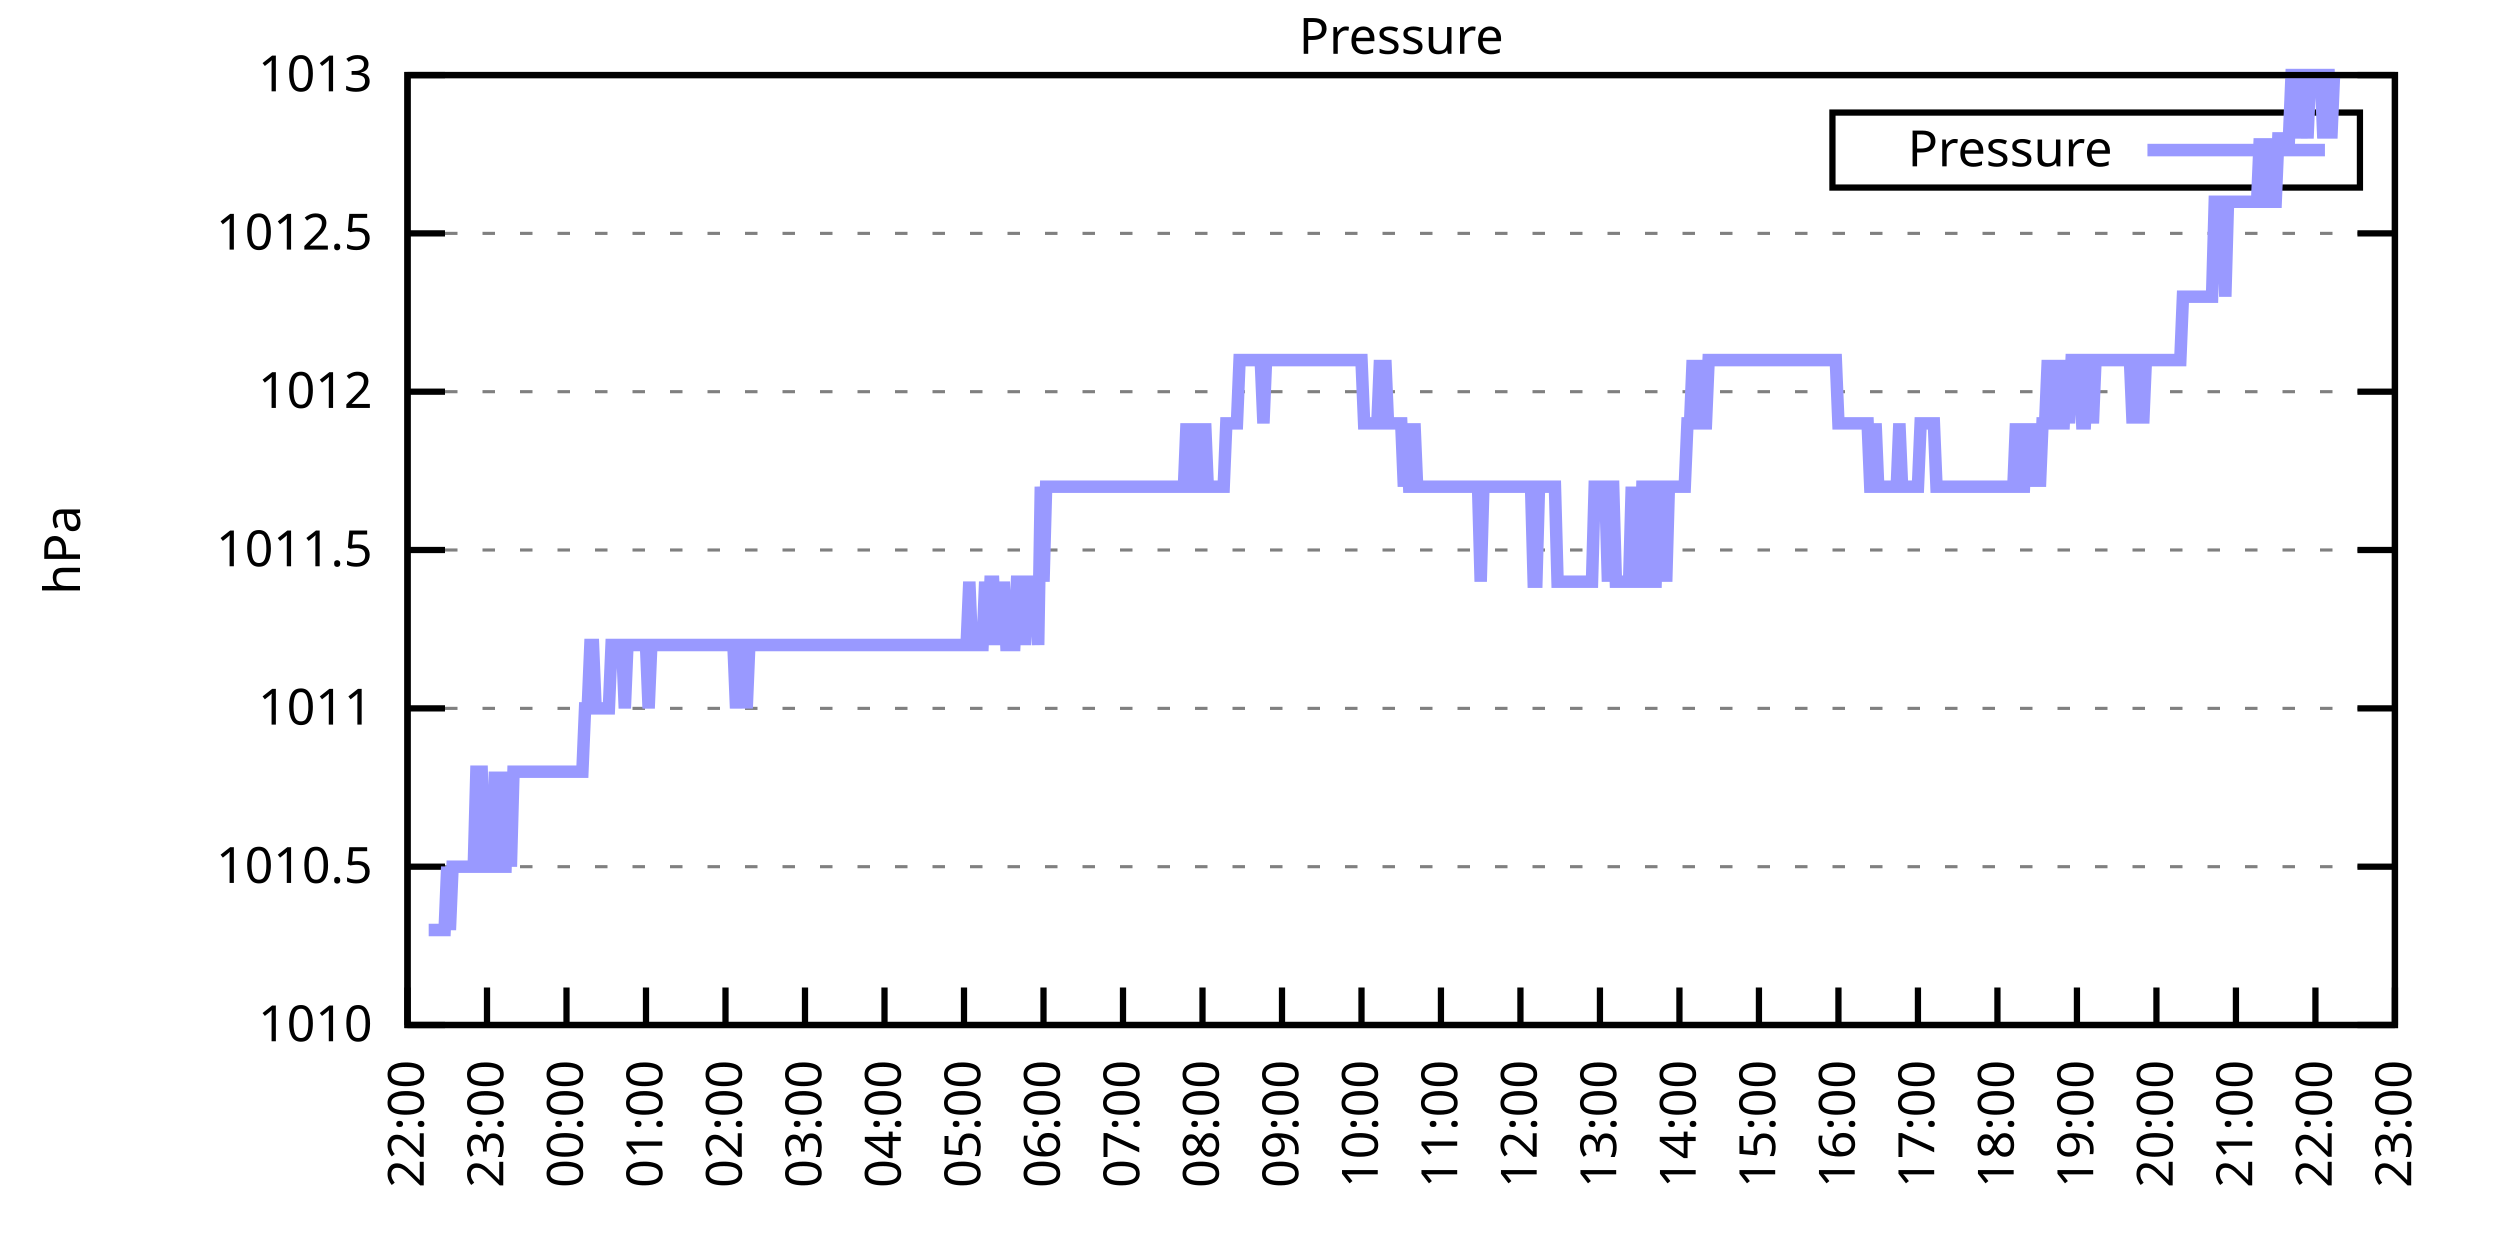
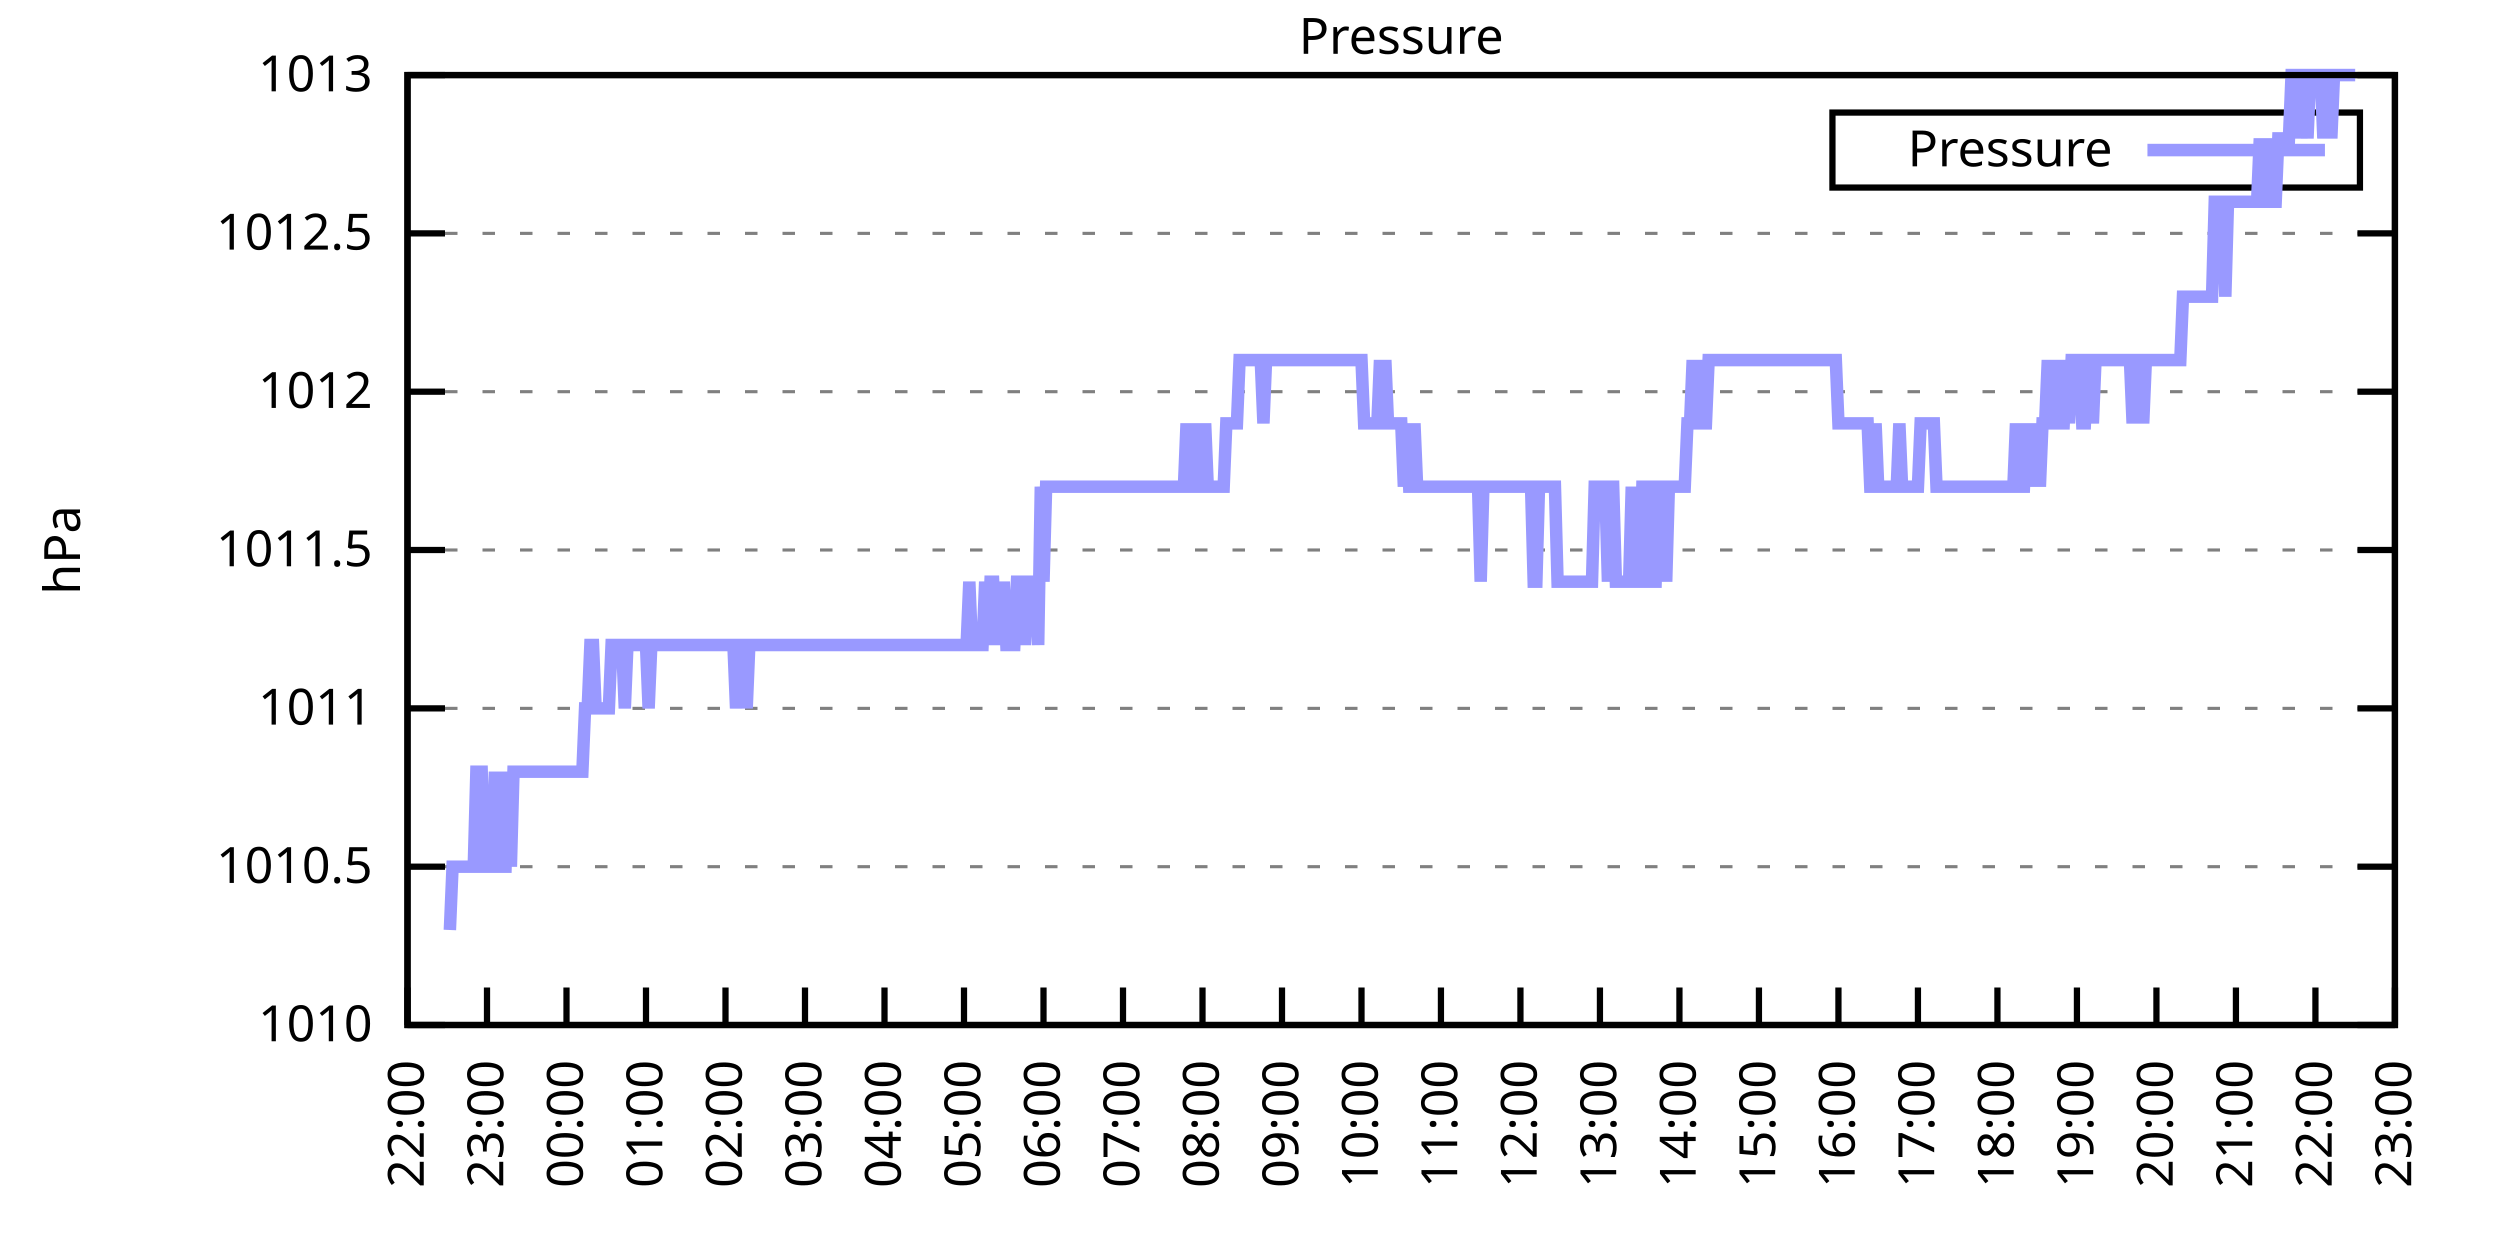
<svg xmlns="http://www.w3.org/2000/svg" xmlns:xlink="http://www.w3.org/1999/xlink" width="400" height="200" viewBox="0 0 400 200">
  <g id="gnuplot_canvas">
    <rect x="0" y="0" width="400" height="200" fill="none" />
    <defs>
      <circle id="gpDot" r="0.5" stroke-width="0.5" stroke="currentColor" />
      <path id="gpPt0" stroke-width="0.333" stroke="currentColor" d="M-1,0 h2 M0,-1 v2" />
      <path id="gpPt1" stroke-width="0.333" stroke="currentColor" d="M-1,-1 L1,1 M1,-1 L-1,1" />
      <path id="gpPt2" stroke-width="0.333" stroke="currentColor" d="M-1,0 L1,0 M0,-1 L0,1 M-1,-1 L1,1 M-1,1 L1,-1" />
      <rect id="gpPt3" stroke-width="0.333" stroke="currentColor" x="-1" y="-1" width="2" height="2" />
      <rect id="gpPt4" stroke-width="0.333" stroke="currentColor" fill="currentColor" x="-1" y="-1" width="2" height="2" />
      <circle id="gpPt5" stroke-width="0.333" stroke="currentColor" cx="0" cy="0" r="1" />
      <use xlink:href="#gpPt5" id="gpPt6" fill="currentColor" stroke="none" />
      <path id="gpPt7" stroke-width="0.333" stroke="currentColor" d="M0,-1.33 L-1.33,0.67 L1.33,0.67 z" />
      <use xlink:href="#gpPt7" id="gpPt8" fill="currentColor" stroke="none" />
      <use xlink:href="#gpPt7" id="gpPt9" stroke="currentColor" transform="rotate(180)" />
      <use xlink:href="#gpPt9" id="gpPt10" fill="currentColor" stroke="none" />
      <use xlink:href="#gpPt3" id="gpPt11" stroke="currentColor" transform="rotate(45)" />
      <use xlink:href="#gpPt11" id="gpPt12" fill="currentColor" stroke="none" />
      <path id="gpPt13" stroke-width="0.333" stroke="currentColor" d="M0,1.330 L1.265,0.411 L0.782,-1.067 L-0.782,-1.076 L-1.265,0.411 z" />
      <use xlink:href="#gpPt13" id="gpPt14" fill="currentColor" stroke="none" />
      <filter id="textbox" filterUnits="objectBoundingBox" x="0" y="0" height="1" width="1">
        <feFlood flood-color="white" flood-opacity="1" result="bgnd" />
        <feComposite in="SourceGraphic" in2="bgnd" operator="atop" />
      </filter>
      <filter id="greybox" filterUnits="objectBoundingBox" x="0" y="0" height="1" width="1">
        <feFlood flood-color="lightgrey" flood-opacity="1" result="grey" />
        <feComposite in="SourceGraphic" in2="grey" operator="atop" />
      </filter>
    </defs>
    <g fill="none" color="white" stroke="currentColor" stroke-width="1.00" stroke-linecap="butt" stroke-linejoin="miter">
</g>
    <g fill="none" color="black" stroke="currentColor" stroke-width="1.00" stroke-linecap="butt" stroke-linejoin="miter">
      <g stroke="none" shape-rendering="crispEdges">
        <polygon fill="rgb(255, 255, 255)" points="65.20,164.00 383.18,164.00 383.18,12.02 65.20,12.02 " />
      </g>
    </g>
    <g fill="none" color="black" stroke="currentColor" stroke-width="1.00" stroke-linecap="butt" stroke-linejoin="miter">
</g>
    <g fill="none" color="black" stroke="black" stroke-width="0.50" stroke-linecap="butt" stroke-linejoin="miter">
</g>
    <g fill="none" color="gray" stroke="currentColor" stroke-width="0.50" stroke-linecap="butt" stroke-linejoin="miter">
      <path stroke="gray" stroke-dasharray="2,4" class="gridline" d="M65.20,164.00 L383.19,164.00  " />
    </g>
    <g fill="none" color="gray" stroke="gray" stroke-width="1.00" stroke-linecap="butt" stroke-linejoin="miter">
</g>
    <g fill="none" color="black" stroke="currentColor" stroke-width="1.00" stroke-linecap="butt" stroke-linejoin="miter">
      <path stroke="black" d="M65.20,164.00 L71.20,164.00 M383.19,164.00 L377.19,164.00  " />
      <g transform="translate(59.60,166.60)" stroke="none" fill="black" font-family="Sans" font-size="8.00" text-anchor="end">
        <text>
          <tspan font-family="Sans"> 1010</tspan>
        </text>
      </g>
    </g>
    <g fill="none" color="black" stroke="currentColor" stroke-width="1.00" stroke-linecap="butt" stroke-linejoin="miter">
</g>
    <g fill="none" color="black" stroke="black" stroke-width="0.50" stroke-linecap="butt" stroke-linejoin="miter">
</g>
    <g fill="none" color="gray" stroke="currentColor" stroke-width="0.50" stroke-linecap="butt" stroke-linejoin="miter">
      <path stroke="gray" stroke-dasharray="2,4" class="gridline" d="M65.20,138.67 L383.19,138.67  " />
    </g>
    <g fill="none" color="gray" stroke="gray" stroke-width="1.00" stroke-linecap="butt" stroke-linejoin="miter">
</g>
    <g fill="none" color="black" stroke="currentColor" stroke-width="1.00" stroke-linecap="butt" stroke-linejoin="miter">
      <path stroke="black" d="M65.20,138.67 L71.20,138.67 M383.19,138.67 L377.19,138.67  " />
      <g transform="translate(59.60,141.27)" stroke="none" fill="black" font-family="Sans" font-size="8.00" text-anchor="end">
        <text>
          <tspan font-family="Sans"> 1010.5</tspan>
        </text>
      </g>
    </g>
    <g fill="none" color="black" stroke="currentColor" stroke-width="1.00" stroke-linecap="butt" stroke-linejoin="miter">
</g>
    <g fill="none" color="black" stroke="black" stroke-width="0.50" stroke-linecap="butt" stroke-linejoin="miter">
</g>
    <g fill="none" color="gray" stroke="currentColor" stroke-width="0.50" stroke-linecap="butt" stroke-linejoin="miter">
      <path stroke="gray" stroke-dasharray="2,4" class="gridline" d="M65.20,113.34 L383.19,113.34  " />
    </g>
    <g fill="none" color="gray" stroke="gray" stroke-width="1.00" stroke-linecap="butt" stroke-linejoin="miter">
</g>
    <g fill="none" color="black" stroke="currentColor" stroke-width="1.00" stroke-linecap="butt" stroke-linejoin="miter">
      <path stroke="black" d="M65.20,113.34 L71.20,113.34 M383.19,113.34 L377.19,113.34  " />
      <g transform="translate(59.60,115.94)" stroke="none" fill="black" font-family="Sans" font-size="8.00" text-anchor="end">
        <text>
          <tspan font-family="Sans"> 1011</tspan>
        </text>
      </g>
    </g>
    <g fill="none" color="black" stroke="currentColor" stroke-width="1.00" stroke-linecap="butt" stroke-linejoin="miter">
</g>
    <g fill="none" color="black" stroke="black" stroke-width="0.50" stroke-linecap="butt" stroke-linejoin="miter">
</g>
    <g fill="none" color="gray" stroke="currentColor" stroke-width="0.50" stroke-linecap="butt" stroke-linejoin="miter">
      <path stroke="gray" stroke-dasharray="2,4" class="gridline" d="M65.20,88.00 L383.19,88.00  " />
    </g>
    <g fill="none" color="gray" stroke="gray" stroke-width="1.00" stroke-linecap="butt" stroke-linejoin="miter">
</g>
    <g fill="none" color="black" stroke="currentColor" stroke-width="1.00" stroke-linecap="butt" stroke-linejoin="miter">
      <path stroke="black" d="M65.20,88.00 L71.20,88.00 M383.19,88.00 L377.19,88.00  " />
      <g transform="translate(59.60,90.60)" stroke="none" fill="black" font-family="Sans" font-size="8.00" text-anchor="end">
        <text>
          <tspan font-family="Sans"> 1011.5</tspan>
        </text>
      </g>
    </g>
    <g fill="none" color="black" stroke="currentColor" stroke-width="1.00" stroke-linecap="butt" stroke-linejoin="miter">
</g>
    <g fill="none" color="black" stroke="black" stroke-width="0.50" stroke-linecap="butt" stroke-linejoin="miter">
</g>
    <g fill="none" color="gray" stroke="currentColor" stroke-width="0.50" stroke-linecap="butt" stroke-linejoin="miter">
      <path stroke="gray" stroke-dasharray="2,4" class="gridline" d="M65.20,62.67 L383.19,62.67  " />
    </g>
    <g fill="none" color="gray" stroke="gray" stroke-width="1.00" stroke-linecap="butt" stroke-linejoin="miter">
</g>
    <g fill="none" color="black" stroke="currentColor" stroke-width="1.00" stroke-linecap="butt" stroke-linejoin="miter">
      <path stroke="black" d="M65.20,62.67 L71.20,62.67 M383.19,62.67 L377.19,62.67  " />
      <g transform="translate(59.60,65.27)" stroke="none" fill="black" font-family="Sans" font-size="8.00" text-anchor="end">
        <text>
          <tspan font-family="Sans"> 1012</tspan>
        </text>
      </g>
    </g>
    <g fill="none" color="black" stroke="currentColor" stroke-width="1.00" stroke-linecap="butt" stroke-linejoin="miter">
</g>
    <g fill="none" color="black" stroke="black" stroke-width="0.50" stroke-linecap="butt" stroke-linejoin="miter">
</g>
    <g fill="none" color="gray" stroke="currentColor" stroke-width="0.50" stroke-linecap="butt" stroke-linejoin="miter">
      <path stroke="gray" stroke-dasharray="2,4" class="gridline" d="M65.20,37.34 L383.19,37.34  " />
    </g>
    <g fill="none" color="gray" stroke="gray" stroke-width="1.00" stroke-linecap="butt" stroke-linejoin="miter">
</g>
    <g fill="none" color="black" stroke="currentColor" stroke-width="1.00" stroke-linecap="butt" stroke-linejoin="miter">
      <path stroke="black" d="M65.20,37.34 L71.20,37.34 M383.19,37.34 L377.19,37.34  " />
      <g transform="translate(59.60,39.94)" stroke="none" fill="black" font-family="Sans" font-size="8.00" text-anchor="end">
        <text>
          <tspan font-family="Sans"> 1012.5</tspan>
        </text>
      </g>
    </g>
    <g fill="none" color="black" stroke="currentColor" stroke-width="1.00" stroke-linecap="butt" stroke-linejoin="miter">
</g>
    <g fill="none" color="black" stroke="black" stroke-width="0.50" stroke-linecap="butt" stroke-linejoin="miter">
</g>
    <g fill="none" color="gray" stroke="currentColor" stroke-width="0.50" stroke-linecap="butt" stroke-linejoin="miter">
      <path stroke="gray" stroke-dasharray="2,4" class="gridline" d="M65.20,12.01 L383.19,12.01  " />
    </g>
    <g fill="none" color="gray" stroke="gray" stroke-width="1.00" stroke-linecap="butt" stroke-linejoin="miter">
</g>
    <g fill="none" color="black" stroke="currentColor" stroke-width="1.00" stroke-linecap="butt" stroke-linejoin="miter">
      <path stroke="black" d="M65.20,12.01 L71.20,12.01 M383.19,12.01 L377.19,12.01  " />
      <g transform="translate(59.60,14.61)" stroke="none" fill="black" font-family="Sans" font-size="8.00" text-anchor="end">
        <text>
          <tspan font-family="Sans"> 1013</tspan>
        </text>
      </g>
    </g>
    <g fill="none" color="black" stroke="currentColor" stroke-width="1.00" stroke-linecap="butt" stroke-linejoin="miter">
      <path stroke="black" d="M65.20,164.00 L65.20,158.00  " />
      <g transform="translate(67.80,169.60) rotate(270.00)" stroke="none" fill="black" font-family="Sans" font-size="8.00" text-anchor="end">
        <text>
          <tspan font-family="Sans">22:00</tspan>
        </text>
      </g>
    </g>
    <g fill="none" color="black" stroke="currentColor" stroke-width="1.00" stroke-linecap="butt" stroke-linejoin="miter">
      <path stroke="black" d="M77.92,164.00 L77.92,158.00  " />
      <g transform="translate(80.52,169.60) rotate(270.00)" stroke="none" fill="black" font-family="Sans" font-size="8.00" text-anchor="end">
        <text>
          <tspan font-family="Sans">23:00</tspan>
        </text>
      </g>
    </g>
    <g fill="none" color="black" stroke="currentColor" stroke-width="1.00" stroke-linecap="butt" stroke-linejoin="miter">
      <path stroke="black" d="M90.64,164.00 L90.64,158.00  " />
      <g transform="translate(93.24,169.60) rotate(270.00)" stroke="none" fill="black" font-family="Sans" font-size="8.00" text-anchor="end">
        <text>
          <tspan font-family="Sans">00:00</tspan>
        </text>
      </g>
    </g>
    <g fill="none" color="black" stroke="currentColor" stroke-width="1.00" stroke-linecap="butt" stroke-linejoin="miter">
      <path stroke="black" d="M103.36,164.00 L103.36,158.00  " />
      <g transform="translate(105.96,169.60) rotate(270.00)" stroke="none" fill="black" font-family="Sans" font-size="8.00" text-anchor="end">
        <text>
          <tspan font-family="Sans">01:00</tspan>
        </text>
      </g>
    </g>
    <g fill="none" color="black" stroke="currentColor" stroke-width="1.00" stroke-linecap="butt" stroke-linejoin="miter">
      <path stroke="black" d="M116.08,164.00 L116.08,158.00  " />
      <g transform="translate(118.68,169.60) rotate(270.00)" stroke="none" fill="black" font-family="Sans" font-size="8.00" text-anchor="end">
        <text>
          <tspan font-family="Sans">02:00</tspan>
        </text>
      </g>
    </g>
    <g fill="none" color="black" stroke="currentColor" stroke-width="1.00" stroke-linecap="butt" stroke-linejoin="miter">
      <path stroke="black" d="M128.80,164.00 L128.80,158.00  " />
      <g transform="translate(131.40,169.60) rotate(270.00)" stroke="none" fill="black" font-family="Sans" font-size="8.00" text-anchor="end">
        <text>
          <tspan font-family="Sans">03:00</tspan>
        </text>
      </g>
    </g>
    <g fill="none" color="black" stroke="currentColor" stroke-width="1.00" stroke-linecap="butt" stroke-linejoin="miter">
      <path stroke="black" d="M141.52,164.00 L141.52,158.00  " />
      <g transform="translate(144.12,169.60) rotate(270.00)" stroke="none" fill="black" font-family="Sans" font-size="8.00" text-anchor="end">
        <text>
          <tspan font-family="Sans">04:00</tspan>
        </text>
      </g>
    </g>
    <g fill="none" color="black" stroke="currentColor" stroke-width="1.00" stroke-linecap="butt" stroke-linejoin="miter">
      <path stroke="black" d="M154.24,164.00 L154.24,158.00  " />
      <g transform="translate(156.84,169.60) rotate(270.00)" stroke="none" fill="black" font-family="Sans" font-size="8.00" text-anchor="end">
        <text>
          <tspan font-family="Sans">05:00</tspan>
        </text>
      </g>
    </g>
    <g fill="none" color="black" stroke="currentColor" stroke-width="1.00" stroke-linecap="butt" stroke-linejoin="miter">
      <path stroke="black" d="M166.96,164.00 L166.96,158.00  " />
      <g transform="translate(169.56,169.60) rotate(270.00)" stroke="none" fill="black" font-family="Sans" font-size="8.00" text-anchor="end">
        <text>
          <tspan font-family="Sans">06:00</tspan>
        </text>
      </g>
    </g>
    <g fill="none" color="black" stroke="currentColor" stroke-width="1.00" stroke-linecap="butt" stroke-linejoin="miter">
      <path stroke="black" d="M179.68,164.00 L179.68,158.00  " />
      <g transform="translate(182.28,169.60) rotate(270.00)" stroke="none" fill="black" font-family="Sans" font-size="8.00" text-anchor="end">
        <text>
          <tspan font-family="Sans">07:00</tspan>
        </text>
      </g>
    </g>
    <g fill="none" color="black" stroke="currentColor" stroke-width="1.00" stroke-linecap="butt" stroke-linejoin="miter">
      <path stroke="black" d="M192.40,164.00 L192.40,158.00  " />
      <g transform="translate(195.00,169.60) rotate(270.00)" stroke="none" fill="black" font-family="Sans" font-size="8.00" text-anchor="end">
        <text>
          <tspan font-family="Sans">08:00</tspan>
        </text>
      </g>
    </g>
    <g fill="none" color="black" stroke="currentColor" stroke-width="1.00" stroke-linecap="butt" stroke-linejoin="miter">
      <path stroke="black" d="M205.12,164.00 L205.12,158.00  " />
      <g transform="translate(207.72,169.60) rotate(270.00)" stroke="none" fill="black" font-family="Sans" font-size="8.00" text-anchor="end">
        <text>
          <tspan font-family="Sans">09:00</tspan>
        </text>
      </g>
    </g>
    <g fill="none" color="black" stroke="currentColor" stroke-width="1.00" stroke-linecap="butt" stroke-linejoin="miter">
      <path stroke="black" d="M217.84,164.00 L217.84,158.00  " />
      <g transform="translate(220.44,169.60) rotate(270.00)" stroke="none" fill="black" font-family="Sans" font-size="8.00" text-anchor="end">
        <text>
          <tspan font-family="Sans">10:00</tspan>
        </text>
      </g>
    </g>
    <g fill="none" color="black" stroke="currentColor" stroke-width="1.00" stroke-linecap="butt" stroke-linejoin="miter">
      <path stroke="black" d="M230.55,164.00 L230.55,158.00  " />
      <g transform="translate(233.15,169.60) rotate(270.00)" stroke="none" fill="black" font-family="Sans" font-size="8.00" text-anchor="end">
        <text>
          <tspan font-family="Sans">11:00</tspan>
        </text>
      </g>
    </g>
    <g fill="none" color="black" stroke="currentColor" stroke-width="1.00" stroke-linecap="butt" stroke-linejoin="miter">
      <path stroke="black" d="M243.27,164.00 L243.27,158.00  " />
      <g transform="translate(245.87,169.60) rotate(270.00)" stroke="none" fill="black" font-family="Sans" font-size="8.00" text-anchor="end">
        <text>
          <tspan font-family="Sans">12:00</tspan>
        </text>
      </g>
    </g>
    <g fill="none" color="black" stroke="currentColor" stroke-width="1.00" stroke-linecap="butt" stroke-linejoin="miter">
      <path stroke="black" d="M255.99,164.00 L255.99,158.00  " />
      <g transform="translate(258.59,169.60) rotate(270.00)" stroke="none" fill="black" font-family="Sans" font-size="8.00" text-anchor="end">
        <text>
          <tspan font-family="Sans">13:00</tspan>
        </text>
      </g>
    </g>
    <g fill="none" color="black" stroke="currentColor" stroke-width="1.00" stroke-linecap="butt" stroke-linejoin="miter">
      <path stroke="black" d="M268.71,164.00 L268.71,158.00  " />
      <g transform="translate(271.31,169.60) rotate(270.00)" stroke="none" fill="black" font-family="Sans" font-size="8.00" text-anchor="end">
        <text>
          <tspan font-family="Sans">14:00</tspan>
        </text>
      </g>
    </g>
    <g fill="none" color="black" stroke="currentColor" stroke-width="1.00" stroke-linecap="butt" stroke-linejoin="miter">
      <path stroke="black" d="M281.43,164.00 L281.43,158.00  " />
      <g transform="translate(284.03,169.60) rotate(270.00)" stroke="none" fill="black" font-family="Sans" font-size="8.00" text-anchor="end">
        <text>
          <tspan font-family="Sans">15:00</tspan>
        </text>
      </g>
    </g>
    <g fill="none" color="black" stroke="currentColor" stroke-width="1.00" stroke-linecap="butt" stroke-linejoin="miter">
      <path stroke="black" d="M294.15,164.00 L294.15,158.00  " />
      <g transform="translate(296.75,169.60) rotate(270.00)" stroke="none" fill="black" font-family="Sans" font-size="8.00" text-anchor="end">
        <text>
          <tspan font-family="Sans">16:00</tspan>
        </text>
      </g>
    </g>
    <g fill="none" color="black" stroke="currentColor" stroke-width="1.00" stroke-linecap="butt" stroke-linejoin="miter">
      <path stroke="black" d="M306.87,164.00 L306.87,158.00  " />
      <g transform="translate(309.47,169.60) rotate(270.00)" stroke="none" fill="black" font-family="Sans" font-size="8.00" text-anchor="end">
        <text>
          <tspan font-family="Sans">17:00</tspan>
        </text>
      </g>
    </g>
    <g fill="none" color="black" stroke="currentColor" stroke-width="1.00" stroke-linecap="butt" stroke-linejoin="miter">
      <path stroke="black" d="M319.59,164.00 L319.59,158.00  " />
      <g transform="translate(322.19,169.60) rotate(270.00)" stroke="none" fill="black" font-family="Sans" font-size="8.00" text-anchor="end">
        <text>
          <tspan font-family="Sans">18:00</tspan>
        </text>
      </g>
    </g>
    <g fill="none" color="black" stroke="currentColor" stroke-width="1.00" stroke-linecap="butt" stroke-linejoin="miter">
      <path stroke="black" d="M332.31,164.00 L332.31,158.00  " />
      <g transform="translate(334.91,169.60) rotate(270.00)" stroke="none" fill="black" font-family="Sans" font-size="8.00" text-anchor="end">
        <text>
          <tspan font-family="Sans">19:00</tspan>
        </text>
      </g>
    </g>
    <g fill="none" color="black" stroke="currentColor" stroke-width="1.00" stroke-linecap="butt" stroke-linejoin="miter">
      <path stroke="black" d="M345.03,164.00 L345.03,158.00  " />
      <g transform="translate(347.63,169.60) rotate(270.00)" stroke="none" fill="black" font-family="Sans" font-size="8.00" text-anchor="end">
        <text>
          <tspan font-family="Sans">20:00</tspan>
        </text>
      </g>
    </g>
    <g fill="none" color="black" stroke="currentColor" stroke-width="1.00" stroke-linecap="butt" stroke-linejoin="miter">
      <path stroke="black" d="M357.75,164.00 L357.75,158.00  " />
      <g transform="translate(360.35,169.60) rotate(270.00)" stroke="none" fill="black" font-family="Sans" font-size="8.00" text-anchor="end">
        <text>
          <tspan font-family="Sans">21:00</tspan>
        </text>
      </g>
    </g>
    <g fill="none" color="black" stroke="currentColor" stroke-width="1.00" stroke-linecap="butt" stroke-linejoin="miter">
      <path stroke="black" d="M370.47,164.00 L370.47,158.00  " />
      <g transform="translate(373.07,169.60) rotate(270.00)" stroke="none" fill="black" font-family="Sans" font-size="8.00" text-anchor="end">
        <text>
          <tspan font-family="Sans">22:00</tspan>
        </text>
      </g>
    </g>
    <g fill="none" color="black" stroke="currentColor" stroke-width="1.00" stroke-linecap="butt" stroke-linejoin="miter">
      <path stroke="black" d="M383.19,164.00 L383.19,158.00  " />
      <g transform="translate(385.79,169.60) rotate(270.00)" stroke="none" fill="black" font-family="Sans" font-size="8.00" text-anchor="end">
        <text>
          <tspan font-family="Sans">23:00</tspan>
        </text>
      </g>
    </g>
    <g fill="none" color="black" stroke="currentColor" stroke-width="1.00" stroke-linecap="butt" stroke-linejoin="miter">
</g>
    <g fill="none" color="black" stroke="currentColor" stroke-width="1.00" stroke-linecap="butt" stroke-linejoin="miter">
      <path stroke="black" d="M65.20,12.01 L65.20,164.00 L383.19,164.00 L383.19,12.01 L65.20,12.01 Z  " />
    </g>
    <g fill="none" color="black" stroke="currentColor" stroke-width="1.00" stroke-linecap="butt" stroke-linejoin="miter">
</g>
    <g fill="none" color="black" stroke="currentColor" stroke-width="1.00" stroke-linecap="butt" stroke-linejoin="miter">
      <path stroke="black" d="M293.19,30.01 L293.19,18.01 L377.59,18.01 L377.59,30.01 L293.19,30.01 Z  " />
    </g>
    <g id="Pressure_plot_1">
      <g fill="none" color="white" stroke="black" stroke-width="2.00" stroke-linecap="butt" stroke-linejoin="miter">
</g>
      <g fill="none" color="black" stroke="currentColor" stroke-width="2.00" stroke-linecap="butt" stroke-linejoin="miter">
        <g transform="translate(337.99,26.61)" stroke="none" fill="black" font-family="Sans" font-size="8.00" text-anchor="end">
          <text>
            <tspan font-family="Sans">Pressure</tspan>
          </text>
        </g>
      </g>
      <g fill="none" color="black" stroke="currentColor" stroke-width="2.00" stroke-linecap="butt" stroke-linejoin="miter">
-         <path stroke="rgb(153, 153, 255)" d="M343.59,24.01 L371.99,24.01 M68.59,148.80 L69.02,148.80 L69.44,148.80 L69.86,148.80 L70.29,148.80 L70.71,148.80   L71.14,148.80 L71.56,138.67 L71.98,148.80 L72.41,138.67 L72.83,138.67 L73.26,138.67 L73.68,138.67 L74.10,138.67   L74.53,138.67 L74.95,138.67 L75.38,138.67 L75.80,138.67 L76.22,123.47 L76.65,123.47 L77.07,123.47 L77.50,138.67   L77.92,138.67 L78.34,138.67 L78.77,138.67 L79.19,123.47 L79.62,138.67 L80.04,123.47 L80.46,138.67 L80.89,138.67   L81.31,123.47 L81.74,138.67 L82.16,123.47 L82.58,123.47 L83.01,123.47 L83.43,123.47 L83.86,123.47 L84.28,123.47   L84.70,123.47 L85.13,123.47 L85.55,123.47 L85.98,123.47 L86.40,123.47 L86.82,123.47 L87.25,123.47 L87.67,123.47   L88.10,123.47 L88.52,123.47 L88.94,123.47 L89.37,123.47 L89.79,123.47 L90.22,123.47 L90.64,123.47 L91.06,123.47   L91.49,123.47 L91.91,123.47 L92.34,123.47 L92.76,123.47 L93.18,123.47 L93.61,113.34 L94.03,113.34 L94.46,103.20   L94.88,103.20 L95.30,113.34 L95.73,113.34 L96.15,113.34 L96.58,113.34 L97.00,113.34 L97.42,113.34 L97.85,103.20   L98.27,103.20 L98.69,103.20 L99.12,103.20 L99.54,103.20 L99.97,113.34 L100.39,103.20 L100.81,103.20 L101.24,103.20   L101.66,103.20 L102.09,103.20 L102.51,103.20 L102.93,103.20 L103.36,103.20 L103.78,113.34 L104.21,103.20 L104.63,103.20   L105.05,103.20 L105.48,103.20 L105.90,103.20 L106.33,103.20 L106.75,103.20 L107.17,103.20 L107.60,103.20 L108.02,103.20   L108.45,103.20 L108.87,103.20 L109.29,103.20 L109.72,103.20 L110.14,103.20 L110.57,103.20 L110.99,103.20 L111.41,103.20   L111.84,103.20 L112.26,103.20 L112.69,103.20 L113.11,103.20 L113.53,103.20 L113.96,103.20 L114.38,103.20 L114.81,103.20   L115.23,103.20 L115.65,103.20 L116.08,103.20 L116.50,103.20 L116.93,103.20 L117.35,103.20 L117.77,113.34 L118.20,103.20   L118.62,103.20 L119.05,103.20 L119.47,113.34 L119.89,103.20 L120.32,103.20 L120.74,103.20 L121.17,103.20 L121.59,103.20   L122.01,103.20 L122.44,103.20 L122.86,103.20 L123.29,103.20 L123.71,103.20 L124.13,103.20 L124.56,103.20 L124.98,103.20   L125.41,103.20 L125.83,103.20 L126.25,103.20 L126.68,103.20 L127.10,103.20 L127.53,103.20 L127.95,103.20 L128.37,103.20   L128.80,103.20 L129.22,103.20 L129.65,103.20 L130.07,103.20 L130.49,103.20 L130.92,103.20 L131.34,103.20 L131.77,103.20   L132.19,103.20 L132.61,103.20 L133.04,103.20 L133.46,103.20 L133.89,103.20 L134.31,103.20 L134.73,103.20 L135.16,103.20   L135.58,103.20 L136.01,103.20 L136.43,103.20 L136.85,103.20 L137.28,103.20 L137.70,103.20 L138.13,103.20 L138.55,103.20   L138.97,103.20 L139.40,103.20 L139.82,103.20 L140.25,103.20 L140.67,103.20 L141.09,103.20 L141.52,103.20 L141.94,103.20   L142.37,103.20 L142.79,103.20 L143.21,103.20 L143.64,103.20 L144.06,103.20 L144.49,103.20 L144.91,103.20 L145.33,103.20   L145.76,103.20 L146.18,103.20 L146.61,103.20 L147.03,103.20 L147.45,103.20 L147.88,103.20 L148.30,103.20 L148.73,103.20   L149.15,103.20 L149.57,103.20 L150.00,103.20 L150.42,103.20 L150.85,103.20 L151.27,103.20 L151.69,103.20 L152.12,103.20   L152.54,103.20 L152.97,103.20 L153.39,103.20 L153.81,103.20 L154.24,103.20 L154.66,103.20 L155.09,93.07 L155.51,103.20   L155.93,103.20 L156.36,103.20 L156.78,103.20 L157.21,103.20 L157.63,93.07 L158.05,103.20 L158.48,93.07 L158.90,93.07   L159.33,103.20 L159.75,93.07 L160.17,103.20 L160.60,93.07 L161.02,103.20 L161.44,103.20 L161.87,103.20 L162.29,103.20   L162.72,93.07 L163.14,93.07 L163.56,93.07 L163.99,103.20 L164.41,93.07 L164.84,93.07 L165.26,93.07 L165.68,93.07   L166.11,103.20 L166.53,77.87 L166.96,93.07 L167.38,77.87 L167.80,77.87 L168.23,77.87 L168.65,77.87 L169.08,77.87   L169.50,77.87 L169.92,77.87 L170.35,77.87 L170.77,77.87 L171.20,77.87 L171.62,77.87 L172.04,77.87 L172.47,77.87   L172.89,77.87 L173.32,77.87 L173.74,77.87 L174.16,77.87 L174.59,77.87 L175.01,77.87 L175.44,77.87 L175.86,77.87   L176.28,77.87 L176.71,77.87 L177.13,77.87 L177.56,77.87 L177.98,77.87 L178.40,77.87 L178.83,77.87 L179.25,77.87   L179.68,77.87 L180.10,77.87 L180.52,77.87 L180.95,77.87 L181.37,77.87 L181.80,77.87 L182.22,77.87 L182.64,77.87   L183.07,77.87 L183.49,77.87 L183.92,77.87 L184.34,77.87 L184.76,77.87 L185.19,77.87 L185.61,77.87 L186.04,77.87   L186.46,77.87 L186.88,77.87 L187.31,77.87 L187.73,77.87 L188.16,77.87 L188.58,77.87 L189.00,77.87 L189.43,77.87   L189.85,67.74 L190.28,77.87 L190.70,77.87 L191.12,67.74 L191.55,77.87 L191.97,77.87 L192.40,77.87 L192.82,67.74   L193.24,77.87 L193.67,77.87 L194.09,77.87 L194.52,77.87 L194.94,77.87 L195.36,77.87 L195.79,77.87 L196.21,67.74   L196.64,67.74 L197.06,67.74 L197.48,67.74 L197.91,67.74 L198.33,57.61 L198.76,57.61 L199.18,57.61 L199.60,57.61   L200.03,57.61 L200.45,57.61 L200.88,57.61 L201.30,57.61 L201.72,57.61 L202.15,67.74 L202.57,57.61 L203.00,57.61   L203.42,57.61 L203.84,57.61 L204.27,57.61 L204.69,57.61 L205.12,57.61 L205.54,57.61 L205.96,57.61 L206.39,57.61   L206.81,57.61 L207.24,57.61 L207.66,57.61 L208.08,57.61 L208.51,57.61 L208.93,57.61 L209.36,57.61 L209.78,57.61   L210.20,57.61 L210.63,57.61 L211.05,57.61 L211.48,57.61 L211.90,57.61 L212.32,57.61 L212.75,57.61 L213.17,57.61   L213.60,57.61 L214.02,57.61 L214.44,57.61 L214.87,57.61 L215.29,57.61 L215.72,57.61 L216.14,57.61 L216.56,57.61   L216.99,57.61 L217.41,57.61 L217.84,57.61 L218.26,67.74 L218.68,67.74 L219.11,67.74 L219.53,67.74 L219.96,67.74   L220.38,67.74 L220.80,57.61 L221.23,67.74 L221.65,57.61 L222.08,67.74 L222.50,67.74 L222.92,67.74 L223.35,67.74   L223.77,67.74 L224.20,67.74 L224.62,77.87 L225.04,67.74 L225.47,77.87 L225.89,77.87 L226.31,67.74 L226.74,77.87   L227.16,77.87 L227.59,77.87 L228.01,77.87 L228.43,77.87 L228.86,77.87 L229.28,77.87 L229.71,77.87 L230.13,77.87   L230.55,77.87 L230.98,77.87 L231.40,77.87 L231.83,77.87 L232.25,77.87 L232.67,77.87 L233.10,77.87 L233.52,77.87   L233.95,77.87 L234.37,77.87 L234.79,77.87 L235.22,77.87 L235.64,77.87 L236.07,77.87 L236.49,77.87 L236.91,93.07   L237.34,77.87 L237.76,77.87 L238.19,77.87 L238.61,77.87 L239.03,77.87 L239.46,77.87 L239.88,77.87 L240.31,77.87   L240.73,77.87 L241.15,77.87 L241.58,77.87 L242.00,77.87 L242.43,77.87 L242.85,77.87 L243.27,77.87 L243.70,77.87   L244.12,77.87 L244.55,77.87 L244.97,77.87 L245.39,93.07 L245.82,93.07 L246.24,77.87 L246.67,77.87 L247.09,77.87   L247.51,77.87 L247.94,77.87 L248.36,77.87 L248.79,77.87 L249.21,93.07 L249.63,93.07 L250.06,93.07 L250.48,93.07   L250.91,93.07 L251.33,93.07 L251.75,93.07 L252.18,93.07 L252.60,93.07 L253.03,93.07 L253.45,93.07 L253.87,93.07   L254.30,93.07 L254.72,93.07 L255.15,77.87 L255.57,77.87 L255.99,77.87 L256.42,77.87 L256.84,77.87 L257.27,93.07   L257.69,77.87 L258.11,77.87 L258.54,93.07 L258.96,93.07 L259.39,93.07 L259.81,93.07 L260.23,93.07 L260.66,93.07   L261.08,77.87 L261.51,93.07 L261.93,93.07 L262.35,93.07 L262.78,77.87 L263.20,77.87 L263.63,77.87 L264.05,93.07   L264.47,93.07 L264.90,93.07 L265.32,77.87 L265.75,77.87 L266.17,77.87 L266.59,93.07 L267.02,77.87 L267.44,77.87   L267.87,77.87 L268.29,77.87 L268.71,77.87 L269.14,77.87 L269.56,77.87 L269.99,67.74 L270.41,67.74 L270.83,57.61   L271.26,67.74 L271.68,57.61 L272.11,67.74 L272.53,67.74 L272.95,67.74 L273.38,57.61 L273.80,57.61 L274.23,57.61   L274.65,57.61 L275.07,57.61 L275.50,57.61 L275.92,57.61 L276.35,57.61 L276.77,57.61 L277.19,57.61 L277.62,57.61   L278.04,57.61 L278.47,57.61 L278.89,57.61 L279.31,57.61 L279.74,57.61 L280.16,57.61 L280.59,57.61 L281.01,57.61   L281.43,57.61 L281.86,57.61 L282.28,57.61 L282.71,57.61 L283.13,57.61 L283.55,57.61 L283.98,57.61 L284.40,57.61   L284.83,57.61 L285.25,57.61 L285.67,57.61 L286.10,57.61 L286.52,57.61 L286.95,57.61 L287.37,57.61 L287.79,57.61   L288.22,57.61 L288.64,57.61 L289.06,57.61 L289.49,57.61 L289.91,57.61 L290.34,57.61 L290.76,57.61 L291.18,57.61   L291.61,57.61 L292.03,57.61 L292.46,57.61 L292.88,57.61 L293.30,57.61 L293.73,57.61 L294.15,67.74 L294.58,67.74   L295.00,67.74 L295.42,67.74 L295.85,67.74 L296.27,67.74 L296.70,67.74 L297.12,67.74 L297.54,67.74 L297.97,67.74   L298.39,67.74 L298.82,67.74 L299.24,77.87 L299.66,77.87 L300.09,67.74 L300.51,77.87 L300.94,77.87 L301.36,77.87   L301.78,77.87 L302.21,77.87 L302.63,77.87 L303.06,77.87 L303.48,77.87 L303.90,67.74 L304.33,77.87 L304.75,77.87   L305.18,77.87 L305.60,77.87 L306.02,77.87 L306.45,77.87 L306.87,77.87 L307.30,67.74 L307.72,67.74 L308.14,67.74   L308.57,67.74 L308.99,67.74 L309.42,67.74 L309.84,77.87 L310.26,77.87 L310.69,77.87 L311.11,77.87 L311.54,77.87   L311.96,77.87 L312.38,77.87 L312.81,77.87 L313.23,77.87 L313.66,77.87 L314.08,77.87 L314.50,77.87 L314.93,77.87   L315.35,77.87 L315.78,77.87 L316.20,77.87 L316.62,77.87 L317.05,77.87 L317.47,77.87 L317.90,77.87 L318.32,77.87   L318.74,77.87 L319.17,77.87 L319.59,77.87 L320.02,77.87 L320.44,77.87 L320.86,77.87 L321.29,77.87 L321.71,77.87   L322.14,77.87 L322.56,67.74 L322.98,77.87 L323.41,77.87 L323.83,77.87 L324.26,67.74 L324.68,77.87 L325.10,67.74   L325.53,77.87 L325.95,67.74 L326.38,77.87 L326.80,67.74 L327.22,67.74 L327.65,57.61 L328.07,67.74 L328.50,67.74   L328.92,67.74 L329.34,57.61 L329.77,67.74 L330.19,67.74 L330.62,57.61 L331.04,67.74 L331.46,57.61 L331.89,57.61   L332.31,57.61 L332.74,57.61 L333.16,67.74 L333.58,67.74 L334.01,57.61 L334.43,57.61 L334.86,67.74 L335.28,57.61   L335.70,57.61 L336.13,57.61 L336.55,57.61 L336.98,57.61 L337.40,57.61 L337.82,57.61 L338.25,57.61 L338.67,57.61   L339.10,57.61 L339.52,57.61 L339.94,57.61 L340.37,57.61 L340.79,57.61 L341.22,67.74 L341.64,57.61 L342.06,57.61   L342.49,57.61 L342.91,67.74 L343.34,57.61 L343.76,57.61 L344.18,57.61 L344.61,57.61 L345.03,57.61 L345.46,57.61   L345.88,57.61 L346.30,57.61 L346.73,57.61 L347.15,57.61 L347.58,57.61 L348.00,57.61 L348.42,57.61 L348.85,57.61   L349.27,47.47 L349.70,47.47 L350.12,47.47 L350.54,47.47 L350.97,47.47 L351.39,47.47 L351.81,47.47 L352.24,47.47   L352.66,47.47 L353.09,47.47 L353.51,47.47 L353.93,47.47 L354.36,32.28 L354.78,32.28 L355.21,32.28 L355.63,32.28   L356.05,47.47 L356.48,32.28 L356.90,32.28 L357.33,32.28 L357.75,32.28 L358.17,32.28 L358.60,32.28 L359.02,32.28   L359.45,32.28 L359.87,32.28 L360.29,32.28 L360.72,32.28 L361.14,32.28 L361.57,22.14 L361.99,32.28 L362.41,32.28   L362.84,32.28 L363.26,22.14 L363.69,32.28 L364.11,32.28 L364.53,22.14 L364.96,22.14 L365.38,22.14 L365.81,22.14   L366.23,22.14 L366.65,12.01 L367.08,12.01 L367.50,22.14 L367.93,12.01 L368.56,12.01 L369.20,22.14 L369.62,12.01   L370.05,12.01 L370.47,12.01 L370.89,12.01 L371.32,12.01 L371.74,22.14 L372.17,12.01 L372.59,12.01 L373.01,22.14   L373.44,12.01  " />
+         <path stroke="rgb(153, 153, 255)" d="M343.59,24.01 L371.99,24.01 M71.98,148.80 L72.41,138.67 L72.83,138.67 L73.26,138.67 L73.68,138.67 L74.10,138.67   L74.53,138.67 L74.95,138.67 L75.38,138.67 L75.80,138.67 L76.22,123.47 L76.65,123.47 L77.07,123.47 L77.50,138.67   L77.92,138.67 L78.34,138.67 L78.77,138.67 L79.19,123.47 L79.62,138.67 L80.04,123.47 L80.46,138.67 L80.89,138.67   L81.31,123.47 L81.74,138.67 L82.16,123.47 L82.58,123.47 L83.01,123.47 L83.43,123.47 L83.86,123.47 L84.28,123.47   L84.70,123.47 L85.13,123.47 L85.55,123.47 L85.98,123.47 L86.40,123.47 L86.82,123.47 L87.25,123.47 L87.67,123.47   L88.10,123.47 L88.52,123.47 L88.94,123.47 L89.37,123.47 L89.79,123.47 L90.22,123.47 L90.64,123.47 L91.06,123.47   L91.49,123.47 L91.91,123.47 L92.34,123.47 L92.76,123.47 L93.18,123.47 L93.61,113.34 L94.03,113.34 L94.46,103.20   L94.88,103.20 L95.30,113.34 L95.73,113.34 L96.15,113.34 L96.58,113.34 L97.00,113.34 L97.42,113.34 L97.85,103.20   L98.27,103.20 L98.69,103.20 L99.12,103.20 L99.54,103.20 L99.97,113.34 L100.39,103.20 L100.81,103.20 L101.24,103.20   L101.66,103.20 L102.09,103.20 L102.51,103.20 L102.93,103.20 L103.36,103.20 L103.78,113.34 L104.21,103.20 L104.63,103.20   L105.05,103.20 L105.48,103.20 L105.90,103.20 L106.33,103.20 L106.75,103.20 L107.17,103.20 L107.60,103.20 L108.02,103.20   L108.45,103.20 L108.87,103.20 L109.29,103.20 L109.72,103.20 L110.14,103.20 L110.57,103.20 L110.99,103.20 L111.41,103.20   L111.84,103.20 L112.26,103.20 L112.69,103.20 L113.11,103.20 L113.53,103.20 L113.96,103.20 L114.38,103.20 L114.81,103.20   L115.23,103.20 L115.65,103.20 L116.08,103.20 L116.50,103.20 L116.93,103.20 L117.35,103.20 L117.77,113.34 L118.20,103.20   L118.62,103.20 L119.05,103.20 L119.47,113.34 L119.89,103.20 L120.32,103.20 L120.74,103.20 L121.17,103.20 L121.59,103.20   L122.01,103.20 L122.44,103.20 L122.86,103.20 L123.29,103.20 L123.71,103.20 L124.13,103.20 L124.56,103.20 L124.98,103.20   L125.41,103.20 L125.83,103.20 L126.25,103.20 L126.68,103.20 L127.10,103.20 L127.53,103.20 L127.95,103.20 L128.37,103.20   L128.80,103.20 L129.22,103.20 L129.65,103.20 L130.07,103.20 L130.49,103.20 L130.92,103.20 L131.34,103.20 L131.77,103.20   L132.19,103.20 L132.61,103.20 L133.04,103.20 L133.46,103.20 L133.89,103.20 L134.31,103.20 L134.73,103.20 L135.16,103.20   L135.58,103.20 L136.01,103.20 L136.43,103.20 L136.85,103.20 L137.28,103.20 L137.70,103.20 L138.13,103.20 L138.55,103.20   L138.97,103.20 L139.40,103.20 L139.82,103.20 L140.25,103.20 L140.67,103.20 L141.09,103.20 L141.52,103.20 L141.94,103.20   L142.37,103.20 L142.79,103.20 L143.21,103.20 L143.64,103.20 L144.06,103.20 L144.49,103.20 L144.91,103.20 L145.33,103.20   L145.76,103.20 L146.18,103.20 L146.61,103.20 L147.03,103.20 L147.45,103.20 L147.88,103.20 L148.30,103.20 L148.73,103.20   L149.15,103.20 L149.57,103.20 L150.00,103.20 L150.42,103.20 L150.85,103.20 L151.27,103.20 L151.69,103.20 L152.12,103.20   L152.54,103.20 L152.97,103.20 L153.39,103.20 L153.81,103.20 L154.24,103.20 L154.66,103.20 L155.09,93.07 L155.51,103.20   L155.93,103.20 L156.36,103.20 L156.78,103.20 L157.21,103.20 L157.63,93.07 L158.05,103.20 L158.48,93.07 L158.90,93.07   L159.33,103.20 L159.75,93.07 L160.17,103.20 L160.60,93.07 L161.02,103.20 L161.44,103.20 L161.87,103.20 L162.29,103.20   L162.72,93.07 L163.14,93.07 L163.56,93.07 L163.99,103.20 L164.41,93.07 L164.84,93.07 L165.26,93.07 L165.68,93.07   L166.11,103.20 L166.53,77.87 L166.96,93.07 L167.38,77.87 L167.80,77.87 L168.23,77.87 L168.65,77.87 L169.08,77.87   L169.50,77.87 L169.92,77.87 L170.35,77.87 L170.77,77.87 L171.20,77.87 L171.62,77.87 L172.04,77.87 L172.47,77.87   L172.89,77.87 L173.32,77.87 L173.74,77.87 L174.16,77.87 L174.59,77.87 L175.01,77.87 L175.44,77.87 L175.86,77.87   L176.28,77.87 L176.71,77.87 L177.13,77.87 L177.56,77.87 L177.98,77.87 L178.40,77.87 L178.83,77.87 L179.25,77.87   L179.68,77.87 L180.10,77.87 L180.52,77.87 L180.95,77.87 L181.37,77.87 L181.80,77.87 L182.22,77.87 L182.64,77.87   L183.07,77.87 L183.49,77.87 L183.92,77.87 L184.34,77.87 L184.76,77.87 L185.19,77.87 L185.61,77.87 L186.04,77.87   L186.46,77.87 L186.88,77.87 L187.31,77.87 L187.73,77.87 L188.16,77.87 L188.58,77.87 L189.00,77.87 L189.43,77.87   L189.85,67.74 L190.28,77.87 L190.70,77.87 L191.12,67.74 L191.55,77.87 L191.97,77.87 L192.40,77.87 L192.82,67.74   L193.24,77.87 L193.67,77.87 L194.09,77.87 L194.52,77.87 L194.94,77.87 L195.36,77.87 L195.79,77.87 L196.21,67.74   L196.64,67.74 L197.06,67.74 L197.48,67.74 L197.91,67.74 L198.33,57.61 L198.76,57.61 L199.18,57.61 L199.60,57.61   L200.03,57.61 L200.45,57.61 L200.88,57.61 L201.30,57.61 L201.72,57.61 L202.15,67.74 L202.57,57.61 L203.00,57.61   L203.42,57.61 L203.84,57.61 L204.27,57.61 L204.69,57.61 L205.12,57.61 L205.54,57.61 L205.96,57.61 L206.39,57.61   L206.81,57.61 L207.24,57.61 L207.66,57.61 L208.08,57.61 L208.51,57.61 L208.93,57.61 L209.36,57.61 L209.78,57.61   L210.20,57.61 L210.63,57.61 L211.05,57.61 L211.48,57.61 L211.90,57.61 L212.32,57.61 L212.75,57.61 L213.17,57.61   L213.60,57.61 L214.02,57.61 L214.44,57.61 L214.87,57.61 L215.29,57.61 L215.72,57.61 L216.14,57.61 L216.56,57.61   L216.99,57.61 L217.41,57.61 L217.84,57.61 L218.26,67.74 L218.68,67.74 L219.11,67.74 L219.53,67.74 L219.96,67.74   L220.38,67.74 L220.80,57.61 L221.23,67.74 L221.65,57.61 L222.08,67.74 L222.50,67.74 L222.92,67.74 L223.35,67.74   L223.77,67.74 L224.20,67.74 L224.62,77.87 L225.04,67.74 L225.47,77.87 L225.89,77.87 L226.31,67.74 L226.74,77.87   L227.16,77.87 L227.59,77.87 L228.01,77.87 L228.43,77.87 L228.86,77.87 L229.28,77.87 L229.71,77.87 L230.13,77.87   L230.55,77.87 L230.98,77.87 L231.40,77.87 L231.83,77.87 L232.25,77.87 L232.67,77.87 L233.10,77.87 L233.52,77.87   L233.95,77.87 L234.37,77.87 L234.79,77.87 L235.22,77.87 L235.64,77.87 L236.07,77.87 L236.49,77.87 L236.91,93.07   L237.34,77.87 L237.76,77.87 L238.19,77.87 L238.61,77.87 L239.03,77.87 L239.46,77.87 L239.88,77.87 L240.31,77.87   L240.73,77.87 L241.15,77.87 L241.58,77.87 L242.00,77.87 L242.43,77.87 L242.85,77.87 L243.27,77.87 L243.70,77.87   L244.12,77.87 L244.55,77.87 L244.97,77.87 L245.39,93.07 L245.82,93.07 L246.24,77.87 L246.67,77.87 L247.09,77.87   L247.51,77.87 L247.94,77.87 L248.36,77.87 L248.79,77.87 L249.21,93.07 L249.63,93.07 L250.06,93.07 L250.48,93.07   L250.91,93.07 L251.33,93.07 L251.75,93.07 L252.18,93.07 L252.60,93.07 L253.03,93.07 L253.45,93.07 L253.87,93.07   L254.30,93.07 L254.72,93.07 L255.15,77.87 L255.57,77.87 L255.99,77.87 L256.42,77.87 L256.84,77.87 L257.27,93.07   L257.69,77.87 L258.11,77.87 L258.54,93.07 L258.96,93.07 L259.39,93.07 L259.81,93.07 L260.23,93.07 L260.66,93.07   L261.08,77.87 L261.51,93.07 L261.93,93.07 L262.35,93.07 L262.78,77.87 L263.20,77.87 L263.63,77.87 L264.05,93.07   L264.47,93.07 L264.90,93.07 L265.32,77.87 L265.75,77.87 L266.17,77.87 L266.59,93.07 L267.02,77.87 L267.44,77.87   L267.87,77.87 L268.29,77.87 L268.71,77.87 L269.14,77.87 L269.56,77.87 L269.99,67.74 L270.41,67.74 L270.83,57.61   L271.26,67.74 L271.68,57.61 L272.11,67.74 L272.53,67.74 L272.95,67.74 L273.38,57.61 L273.80,57.61 L274.23,57.61   L274.65,57.61 L275.07,57.61 L275.50,57.61 L275.92,57.61 L276.35,57.61 L276.77,57.61 L277.19,57.61 L277.62,57.61   L278.04,57.61 L278.47,57.61 L278.89,57.61 L279.31,57.61 L279.74,57.61 L280.16,57.61 L280.59,57.61 L281.01,57.61   L281.43,57.61 L281.86,57.61 L282.28,57.61 L282.71,57.61 L283.13,57.61 L283.55,57.61 L283.98,57.61 L284.40,57.61   L284.83,57.61 L285.25,57.61 L285.67,57.61 L286.10,57.61 L286.52,57.61 L286.95,57.61 L287.37,57.61 L287.79,57.61   L288.22,57.61 L288.64,57.61 L289.06,57.61 L289.49,57.61 L289.91,57.61 L290.34,57.61 L290.76,57.61 L291.18,57.61   L291.61,57.61 L292.03,57.61 L292.46,57.61 L292.88,57.61 L293.30,57.61 L293.73,57.61 L294.15,67.74 L294.58,67.74   L295.00,67.74 L295.42,67.74 L295.85,67.74 L296.27,67.74 L296.70,67.74 L297.12,67.74 L297.54,67.74 L297.97,67.74   L298.39,67.74 L298.82,67.74 L299.24,77.87 L299.66,77.87 L300.09,67.74 L300.51,77.87 L300.94,77.87 L301.36,77.87   L301.78,77.87 L302.21,77.87 L302.63,77.87 L303.06,77.87 L303.48,77.87 L303.90,67.74 L304.33,77.87 L304.75,77.87   L305.18,77.87 L305.60,77.87 L306.02,77.87 L306.45,77.87 L306.87,77.87 L307.30,67.74 L307.72,67.74 L308.14,67.74   L308.57,67.74 L308.99,67.74 L309.42,67.74 L309.84,77.87 L310.26,77.87 L310.69,77.87 L311.11,77.87 L311.54,77.87   L311.96,77.87 L312.38,77.87 L312.81,77.87 L313.23,77.87 L313.66,77.87 L314.08,77.87 L314.50,77.87 L314.93,77.87   L315.35,77.87 L315.78,77.87 L316.20,77.87 L316.62,77.87 L317.05,77.87 L317.47,77.87 L317.90,77.87 L318.32,77.87   L318.74,77.87 L319.17,77.87 L319.59,77.87 L320.02,77.87 L320.44,77.87 L320.86,77.87 L321.29,77.87 L321.71,77.87   L322.14,77.87 L322.56,67.74 L322.98,77.87 L323.41,77.87 L323.83,77.87 L324.26,67.74 L324.68,77.87 L325.10,67.74   L325.53,77.87 L325.95,67.74 L326.38,77.87 L326.80,67.74 L327.22,67.74 L327.65,57.61 L328.07,67.74 L328.50,67.74   L328.92,67.74 L329.34,57.61 L329.77,67.74 L330.19,67.74 L330.62,57.61 L331.04,67.74 L331.46,57.61 L331.89,57.61   L332.31,57.61 L332.74,57.61 L333.16,67.74 L333.58,67.74 L334.01,57.61 L334.43,57.61 L334.86,67.74 L335.28,57.61   L335.70,57.61 L336.13,57.61 L336.55,57.61 L336.98,57.61 L337.40,57.61 L337.82,57.61 L338.25,57.61 L338.67,57.61   L339.10,57.61 L339.52,57.61 L339.94,57.61 L340.37,57.61 L340.79,57.61 L341.22,67.74 L341.64,57.61 L342.06,57.61   L342.49,57.61 L342.91,67.74 L343.34,57.61 L343.76,57.61 L344.18,57.61 L344.61,57.61 L345.03,57.61 L345.46,57.61   L345.88,57.61 L346.30,57.61 L346.73,57.61 L347.15,57.61 L347.58,57.61 L348.00,57.61 L348.42,57.61 L348.85,57.61   L349.27,47.47 L349.70,47.47 L350.12,47.47 L350.54,47.47 L350.97,47.47 L351.39,47.47 L351.81,47.47 L352.24,47.47   L352.66,47.47 L353.09,47.47 L353.51,47.47 L353.93,47.47 L354.36,32.28 L354.78,32.28 L355.21,32.28 L355.63,32.28   L356.05,47.47 L356.48,32.28 L356.90,32.28 L357.33,32.28 L357.75,32.28 L358.17,32.28 L358.60,32.28 L359.02,32.28   L359.45,32.28 L359.87,32.28 L360.29,32.28 L360.72,32.28 L361.14,32.28 L361.57,22.14 L361.99,32.28 L362.41,32.28   L362.84,32.28 L363.26,22.14 L363.69,32.28 L364.11,32.28 L364.53,22.14 L364.96,22.14 L365.38,22.14 L365.81,22.14   L366.23,22.14 L366.65,12.01 L367.08,12.01 L367.50,22.14 L367.93,12.01 L368.56,12.01 L369.20,22.14 L369.62,12.01   L370.05,12.01 L370.47,12.01 L370.89,12.01 L371.32,12.01 L371.74,22.14 L372.17,12.01 L372.59,12.01 L373.01,22.14   L373.44,12.01 L373.86,12.01 L374.29,12.01 L374.71,12.01 L375.13,12.01 L375.56,12.01 L375.98,12.01 L376.41,12.01   L376.83,12.01  " />
      </g>
    </g>
    <g fill="none" color="black" stroke="currentColor" stroke-width="2.00" stroke-linecap="butt" stroke-linejoin="miter">
</g>
    <g fill="none" color="black" stroke="black" stroke-width="1.00" stroke-linecap="butt" stroke-linejoin="miter">
</g>
    <g fill="none" color="black" stroke="currentColor" stroke-width="1.00" stroke-linecap="butt" stroke-linejoin="miter">
      <path stroke="black" d="M65.20,12.01 L65.20,164.00 L383.19,164.00 L383.19,12.01 L65.20,12.01 Z  " />
      <g transform="translate(12.80,88.01) rotate(270.00)" stroke="none" fill="black" font-family="Sans" font-size="8.00" text-anchor="middle">
        <text>
          <tspan font-family="Sans">hPa</tspan>
        </text>
      </g>
    </g>
    <g fill="none" color="black" stroke="currentColor" stroke-width="1.00" stroke-linecap="butt" stroke-linejoin="miter">
</g>
    <g fill="none" color="black" stroke="currentColor" stroke-width="1.00" stroke-linecap="butt" stroke-linejoin="miter">
      <g transform="translate(224.19,8.61)" stroke="none" fill="black" font-family="Sans" font-size="8.00" text-anchor="middle">
        <text>
          <tspan font-family="Sans">Pressure</tspan>
        </text>
      </g>
    </g>
    <g fill="none" color="black" stroke="currentColor" stroke-width="1.00" stroke-linecap="butt" stroke-linejoin="miter">
</g>
  </g>
</svg>
